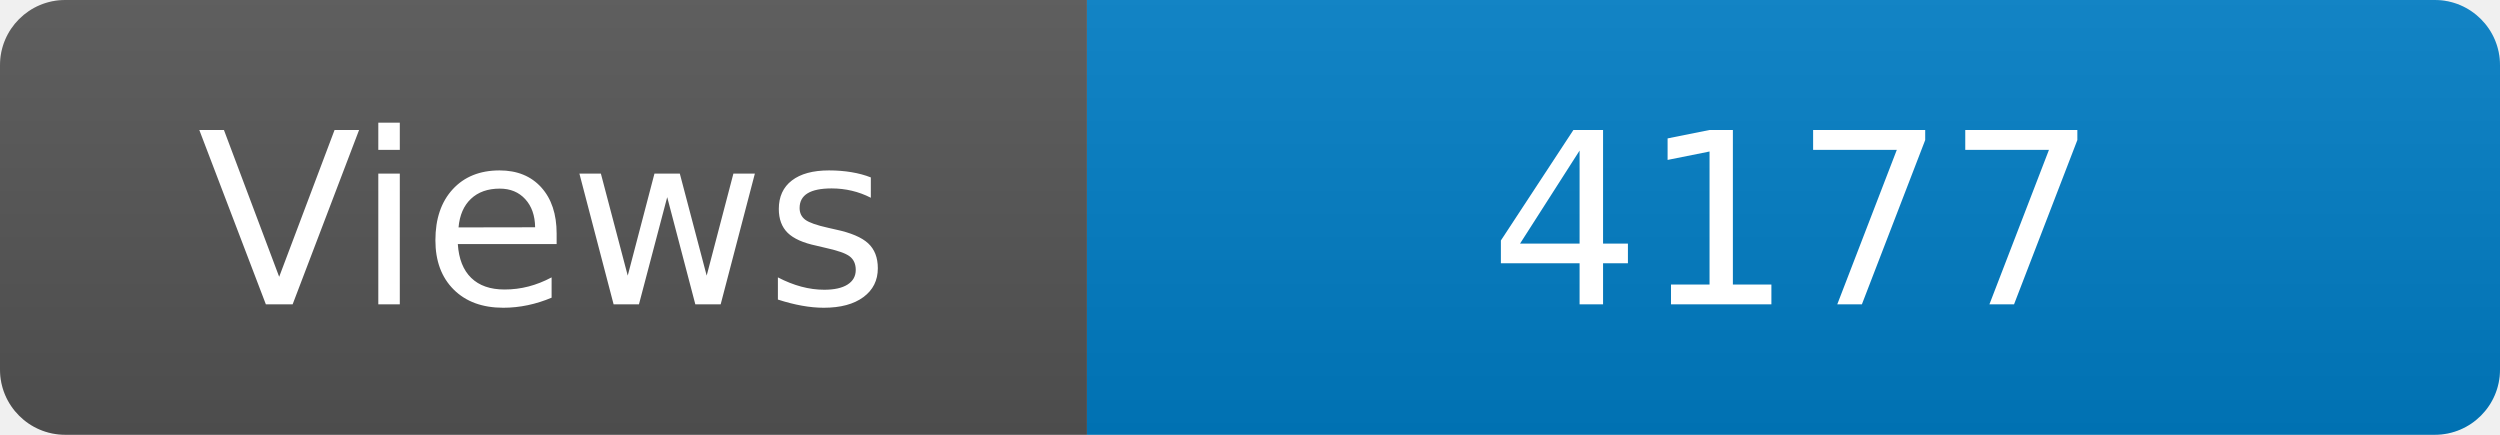
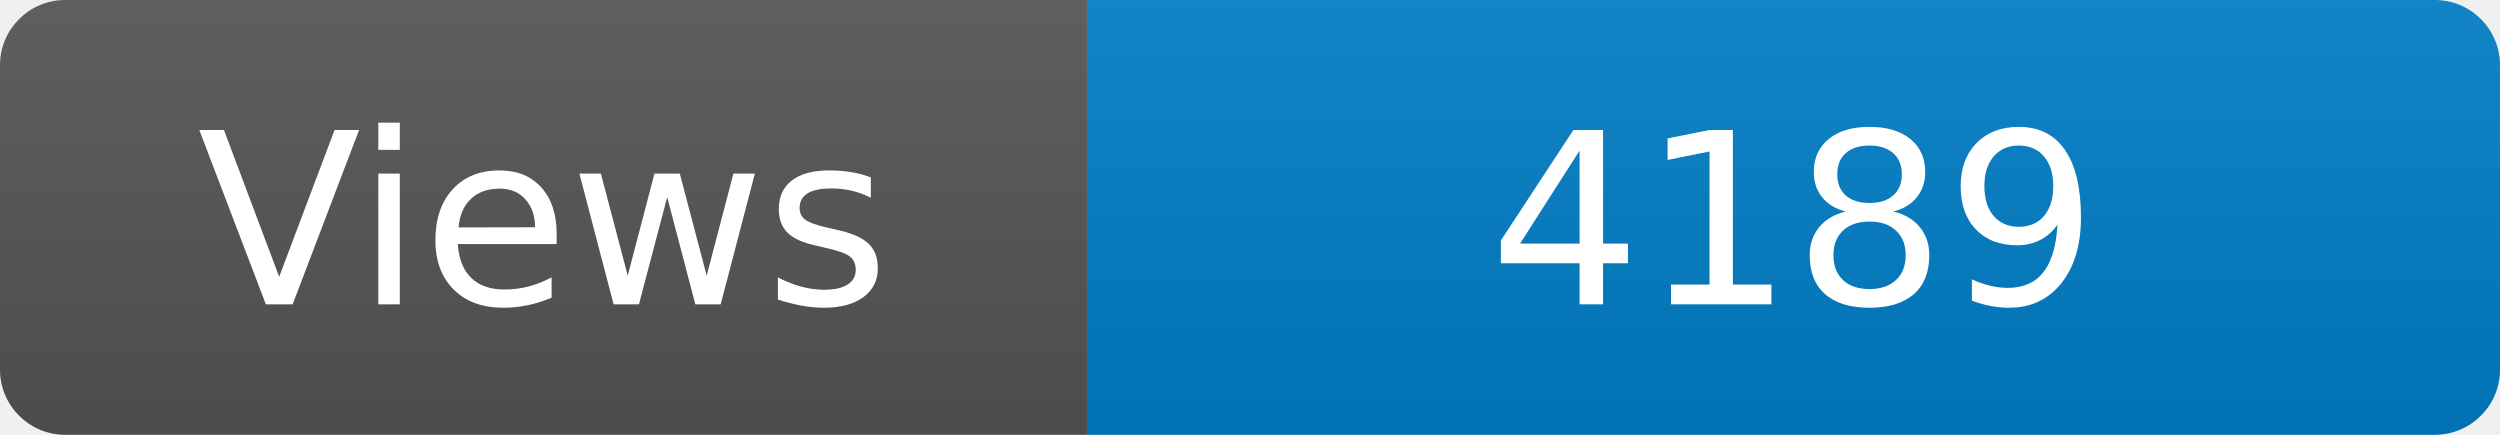
<svg xmlns="http://www.w3.org/2000/svg" width="115" height="20" role="img" aria-label="Maintained?: yes">
  <linearGradient id="s" x2="0" y2="100%">
    <stop offset="0" stop-color="#bbb" stop-opacity=".1" />
    <stop offset="1" stop-opacity=".1" />
  </linearGradient>
  <clipPath id="r">
    <rect width="115" height="20" rx="3" fill="#fff" />
  </clipPath>
  <g clip-path="url(#r)">
    <rect width="50" height="20" fill="#555" />
    <rect x="50" width="160" height="20" fill="#007ec6" />
    <rect width="115" height="20" fill="url(#s)" />
  </g>
  <g fill="#fff" text-anchor="middle" font-family="Verdana,Geneva,DejaVu Sans,sans-serif" font-size="110">
    <text x="250" y="140" transform="scale(.1)" fill="#fff">Views</text>
-     <text x="825" y="140" transform="scale(.1)" fill="#fff">4177</text>
+     <text x="825" y="140" transform="scale(.1)" fill="#fff">4189</text>
  </g>
</svg>
